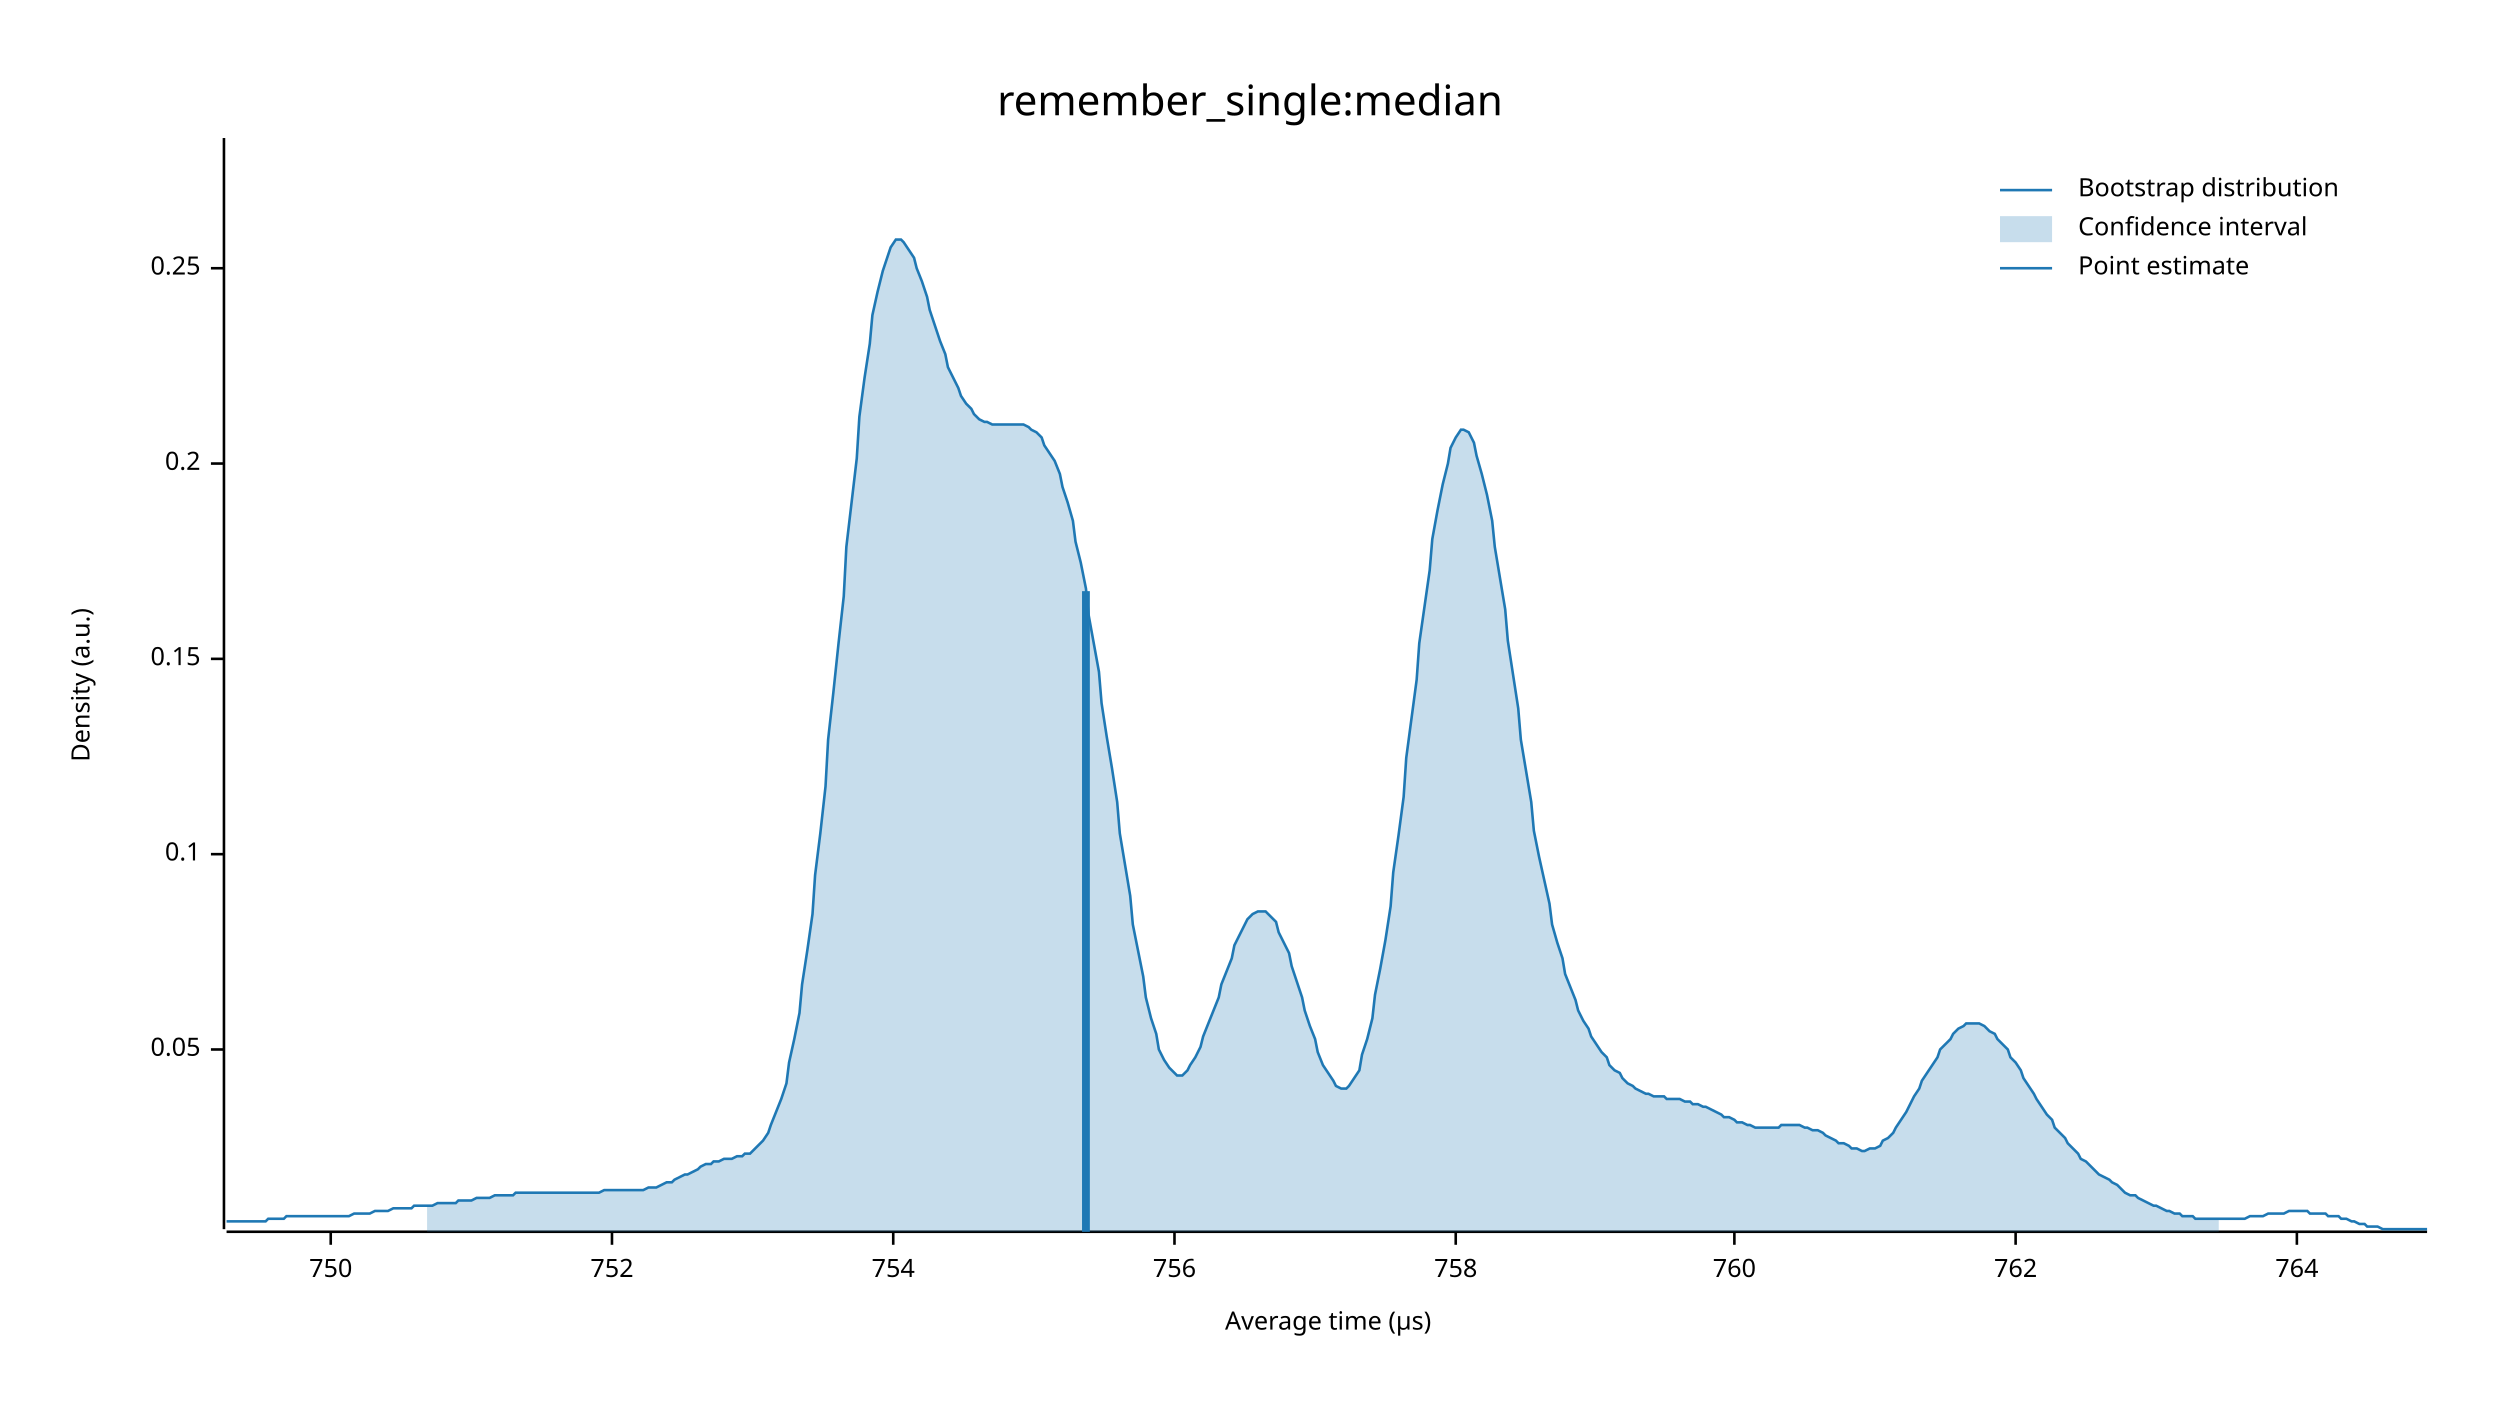
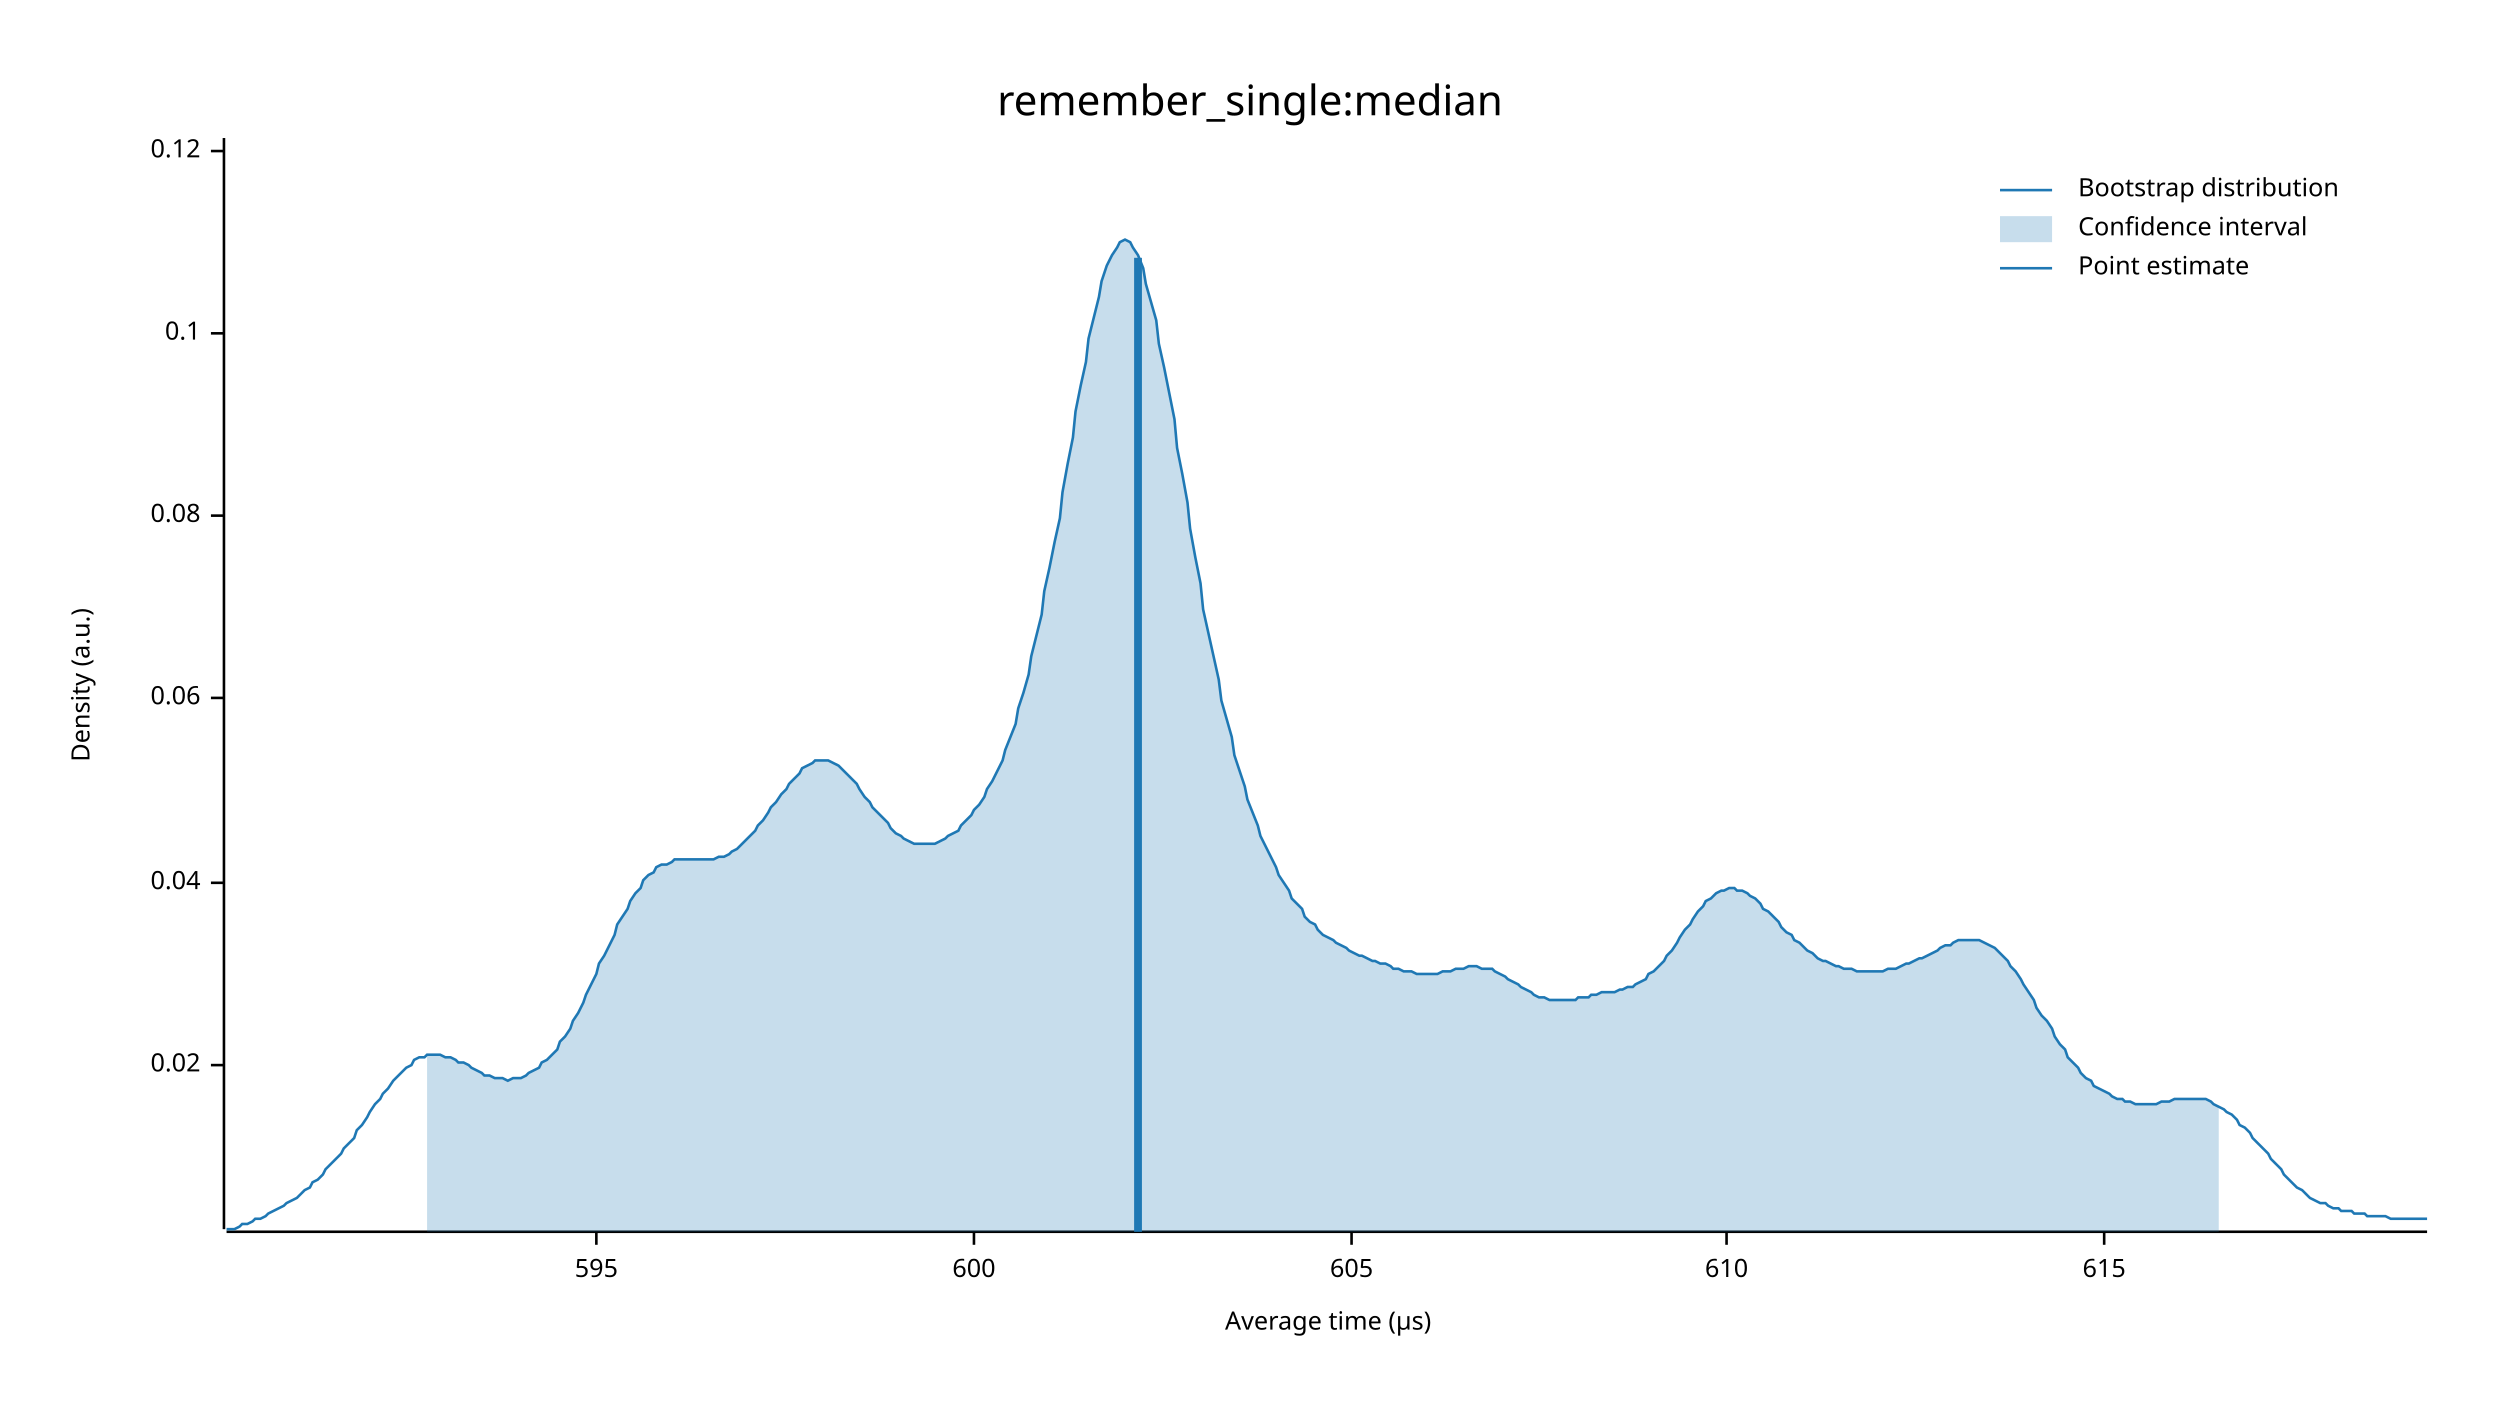
<svg xmlns="http://www.w3.org/2000/svg" width="960" height="540" viewBox="0 0 960 540">
  <text x="480" y="32" dy="0.76em" text-anchor="middle" font-family="sans-serif" font-size="16.129" opacity="1" fill="#000000">
remember_single:median
</text>
  <text x="27" y="263" dy="0.76em" text-anchor="middle" font-family="sans-serif" font-size="9.677" opacity="1" fill="#000000" transform="rotate(270, 27, 263)">
Density (a.u.)
</text>
  <text x="510" y="513" dy="-0.5ex" text-anchor="middle" font-family="sans-serif" font-size="9.677" opacity="1" fill="#000000">
Average time (µs)
</text>
  <polyline fill="none" opacity="1" stroke="#000000" stroke-width="1" points="86,53 86,472 " />
-   <text x="77" y="403" dy="0.5ex" text-anchor="end" font-family="sans-serif" font-size="9.677" opacity="1" fill="#000000">
- 0.05
+   <text x="77" y="409" dy="0.5ex" text-anchor="end" font-family="sans-serif" font-size="9.677" opacity="1" fill="#000000">
+ 0.02
</text>
-   <polyline fill="none" opacity="1" stroke="#000000" stroke-width="1" points="81,403 86,403 " />
-   <text x="77" y="328" dy="0.5ex" text-anchor="end" font-family="sans-serif" font-size="9.677" opacity="1" fill="#000000">
+   <polyline fill="none" opacity="1" stroke="#000000" stroke-width="1" points="81,409 86,409 " />
+   <text x="77" y="339" dy="0.5ex" text-anchor="end" font-family="sans-serif" font-size="9.677" opacity="1" fill="#000000">
+ 0.04
+ </text>
+   <polyline fill="none" opacity="1" stroke="#000000" stroke-width="1" points="81,339 86,339 " />
+   <text x="77" y="268" dy="0.5ex" text-anchor="end" font-family="sans-serif" font-size="9.677" opacity="1" fill="#000000">
+ 0.06
+ </text>
+   <polyline fill="none" opacity="1" stroke="#000000" stroke-width="1" points="81,268 86,268 " />
+   <text x="77" y="198" dy="0.5ex" text-anchor="end" font-family="sans-serif" font-size="9.677" opacity="1" fill="#000000">
+ 0.08
+ </text>
+   <polyline fill="none" opacity="1" stroke="#000000" stroke-width="1" points="81,198 86,198 " />
+   <text x="77" y="128" dy="0.5ex" text-anchor="end" font-family="sans-serif" font-size="9.677" opacity="1" fill="#000000">
0.1
</text>
-   <polyline fill="none" opacity="1" stroke="#000000" stroke-width="1" points="81,328 86,328 " />
-   <text x="77" y="253" dy="0.5ex" text-anchor="end" font-family="sans-serif" font-size="9.677" opacity="1" fill="#000000">
- 0.15
+   <polyline fill="none" opacity="1" stroke="#000000" stroke-width="1" points="81,128 86,128 " />
+   <text x="77" y="58" dy="0.5ex" text-anchor="end" font-family="sans-serif" font-size="9.677" opacity="1" fill="#000000">
+ 0.12
</text>
-   <polyline fill="none" opacity="1" stroke="#000000" stroke-width="1" points="81,253 86,253 " />
-   <text x="77" y="178" dy="0.5ex" text-anchor="end" font-family="sans-serif" font-size="9.677" opacity="1" fill="#000000">
- 0.2
+   <polyline fill="none" opacity="1" stroke="#000000" stroke-width="1" points="81,58 86,58 " />
+   <polyline fill="none" opacity="1" stroke="#000000" stroke-width="1" points="87,473 932,473 " />
+   <text x="229" y="483" dy="0.76em" text-anchor="middle" font-family="sans-serif" font-size="9.677" opacity="1" fill="#000000">
+ 595
</text>
-   <polyline fill="none" opacity="1" stroke="#000000" stroke-width="1" points="81,178 86,178 " />
-   <text x="77" y="103" dy="0.5ex" text-anchor="end" font-family="sans-serif" font-size="9.677" opacity="1" fill="#000000">
- 0.25
+   <polyline fill="none" opacity="1" stroke="#000000" stroke-width="1" points="229,473 229,478 " />
+   <text x="374" y="483" dy="0.76em" text-anchor="middle" font-family="sans-serif" font-size="9.677" opacity="1" fill="#000000">
+ 600
</text>
-   <polyline fill="none" opacity="1" stroke="#000000" stroke-width="1" points="81,103 86,103 " />
-   <polyline fill="none" opacity="1" stroke="#000000" stroke-width="1" points="87,473 932,473 " />
-   <text x="127" y="483" dy="0.76em" text-anchor="middle" font-family="sans-serif" font-size="9.677" opacity="1" fill="#000000">
- 750
+   <polyline fill="none" opacity="1" stroke="#000000" stroke-width="1" points="374,473 374,478 " />
+   <text x="519" y="483" dy="0.76em" text-anchor="middle" font-family="sans-serif" font-size="9.677" opacity="1" fill="#000000">
+ 605
</text>
-   <polyline fill="none" opacity="1" stroke="#000000" stroke-width="1" points="127,473 127,478 " />
-   <text x="235" y="483" dy="0.76em" text-anchor="middle" font-family="sans-serif" font-size="9.677" opacity="1" fill="#000000">
- 752
+   <polyline fill="none" opacity="1" stroke="#000000" stroke-width="1" points="519,473 519,478 " />
+   <text x="663" y="483" dy="0.76em" text-anchor="middle" font-family="sans-serif" font-size="9.677" opacity="1" fill="#000000">
+ 610
</text>
-   <polyline fill="none" opacity="1" stroke="#000000" stroke-width="1" points="235,473 235,478 " />
-   <text x="343" y="483" dy="0.76em" text-anchor="middle" font-family="sans-serif" font-size="9.677" opacity="1" fill="#000000">
- 754
+   <polyline fill="none" opacity="1" stroke="#000000" stroke-width="1" points="663,473 663,478 " />
+   <text x="808" y="483" dy="0.76em" text-anchor="middle" font-family="sans-serif" font-size="9.677" opacity="1" fill="#000000">
+ 615
</text>
-   <polyline fill="none" opacity="1" stroke="#000000" stroke-width="1" points="343,473 343,478 " />
-   <text x="451" y="483" dy="0.76em" text-anchor="middle" font-family="sans-serif" font-size="9.677" opacity="1" fill="#000000">
- 756
- </text>
-   <polyline fill="none" opacity="1" stroke="#000000" stroke-width="1" points="451,473 451,478 " />
-   <text x="559" y="483" dy="0.76em" text-anchor="middle" font-family="sans-serif" font-size="9.677" opacity="1" fill="#000000">
- 758
- </text>
-   <polyline fill="none" opacity="1" stroke="#000000" stroke-width="1" points="559,473 559,478 " />
-   <text x="666" y="483" dy="0.76em" text-anchor="middle" font-family="sans-serif" font-size="9.677" opacity="1" fill="#000000">
- 760
- </text>
-   <polyline fill="none" opacity="1" stroke="#000000" stroke-width="1" points="666,473 666,478 " />
-   <text x="774" y="483" dy="0.76em" text-anchor="middle" font-family="sans-serif" font-size="9.677" opacity="1" fill="#000000">
- 762
- </text>
-   <polyline fill="none" opacity="1" stroke="#000000" stroke-width="1" points="774,473 774,478 " />
-   <text x="882" y="483" dy="0.76em" text-anchor="middle" font-family="sans-serif" font-size="9.677" opacity="1" fill="#000000">
- 764
- </text>
-   <polyline fill="none" opacity="1" stroke="#000000" stroke-width="1" points="882,473 882,478 " />
-   <polyline fill="none" opacity="1" stroke="#1F78B4" stroke-width="1" points="87,469 88,469 90,469 92,469 93,469 95,469 97,469 98,469 100,469 102,469 103,468 105,468 107,468 109,468 110,467 112,467 114,467 115,467 117,467 119,467 120,467 122,467 124,467 125,467 127,467 129,467 131,467 132,467 134,467 136,466 137,466 139,466 141,466 142,466 144,465 146,465 147,465 149,465 151,464 153,464 154,464 156,464 158,464 159,463 161,463 163,463 164,463 166,463 168,462 169,462 171,462 173,462 175,462 176,461 178,461 180,461 181,461 183,460 185,460 186,460 188,460 190,459 191,459 193,459 195,459 197,459 198,458 200,458 202,458 203,458 205,458 207,458 208,458 210,458 212,458 214,458 215,458 217,458 219,458 220,458 222,458 224,458 225,458 227,458 229,458 230,458 232,457 234,457 236,457 237,457 239,457 241,457 242,457 244,457 246,457 247,457 249,456 251,456 252,456 254,455 256,454 258,454 259,453 261,452 263,451 264,451 266,450 268,449 269,448 271,447 273,447 274,446 276,446 278,445 280,445 281,445 283,444 285,444 286,443 288,443 290,441 291,440 293,438 295,435 296,432 298,427 300,422 302,416 303,408 305,399 307,389 308,378 310,365 312,351 313,336 315,320 317,302 318,284 320,266 322,247 324,229 325,210 327,193 329,176 330,160 332,145 334,132 335,121 337,112 339,104 341,98 342,95 344,92 346,92 347,93 349,96 351,99 352,103 354,108 356,114 357,119 359,125 361,131 363,136 364,141 366,145 368,149 369,152 371,155 373,157 374,159 376,161 378,162 379,162 381,163 383,163 385,163 386,163 388,163 390,163 391,163 393,163 395,164 396,165 398,166 400,168 401,171 403,174 405,177 407,182 408,187 410,193 412,200 413,208 415,216 417,226 418,236 420,247 422,258 423,270 425,283 427,295 429,308 430,320 432,332 434,344 435,355 437,365 439,375 440,383 442,391 444,397 445,403 447,407 449,410 451,412 452,413 454,413 456,411 457,409 459,406 461,402 462,398 464,393 466,388 468,383 469,378 471,373 473,368 474,363 476,359 478,355 479,353 481,351 483,350 484,350 486,350 488,352 490,354 491,358 493,362 495,366 496,371 498,377 500,383 501,388 503,394 505,399 506,404 508,409 510,412 512,415 513,417 515,418 517,418 518,417 520,414 522,411 523,405 525,399 527,391 528,382 530,372 532,361 534,348 535,335 537,321 539,306 540,291 542,276 544,261 545,247 547,233 549,219 550,207 552,196 554,186 556,178 557,172 559,168 561,165 562,165 564,166 566,170 567,175 569,182 571,190 573,200 574,210 576,222 578,234 579,246 581,259 583,272 584,284 586,296 588,308 589,319 591,329 593,338 595,347 596,355 598,362 600,368 601,374 603,379 605,384 606,388 608,392 610,395 611,398 613,401 615,404 617,406 618,409 620,411 622,412 623,414 625,416 627,417 628,418 630,419 632,420 633,420 635,421 637,421 639,421 640,422 642,422 644,422 645,422 647,423 649,423 650,424 652,424 654,425 655,425 657,426 659,427 661,428 662,429 664,429 666,430 667,431 669,431 671,432 672,432 674,433 676,433 677,433 679,433 681,433 683,433 684,432 686,432 688,432 689,432 691,432 693,433 694,433 696,434 698,434 700,435 701,436 703,437 705,438 706,439 708,439 710,440 711,441 713,441 715,442 716,442 718,441 720,441 722,440 723,438 725,437 727,435 728,433 730,430 732,427 733,425 735,421 737,418 738,415 740,412 742,409 744,406 745,403 747,401 749,399 750,397 752,395 754,394 755,393 757,393 759,393 760,393 762,394 764,396 766,397 767,399 769,401 771,403 772,406 774,408 776,411 777,414 779,417 781,420 782,422 784,425 786,428 788,430 789,433 791,435 793,437 794,439 796,441 798,443 799,445 801,446 803,448 804,449 806,451 808,452 810,453 811,454 813,455 815,457 816,458 818,459 820,459 821,460 823,461 825,462 827,463 828,463 830,464 832,465 833,465 835,466 837,466 838,467 840,467 842,467 843,468 845,468 847,468 849,468 850,468 852,468 854,468 855,468 857,468 859,468 860,468 862,468 864,467 865,467 867,467 869,467 871,466 872,466 874,466 876,466 877,466 879,465 881,465 882,465 884,465 886,465 887,466 889,466 891,466 893,466 894,467 896,467 898,467 899,468 901,468 903,469 904,469 906,470 908,470 909,471 911,471 913,471 915,472 916,472 918,472 920,472 921,472 923,472 925,472 926,472 928,472 930,472 932,472 " />
-   <polygon opacity="0.25" fill="#1F78B4" points="164,463 166,463 168,462 169,462 171,462 173,462 175,462 176,461 178,461 180,461 181,461 183,460 185,460 186,460 188,460 190,459 191,459 193,459 195,459 197,459 198,458 200,458 202,458 203,458 205,458 207,458 208,458 210,458 212,458 214,458 215,458 217,458 219,458 220,458 222,458 224,458 225,458 227,458 229,458 230,458 232,457 234,457 236,457 237,457 239,457 241,457 242,457 244,457 246,457 247,457 249,456 251,456 252,456 254,455 256,454 258,454 259,453 261,452 263,451 264,451 266,450 268,449 269,448 271,447 273,447 274,446 276,446 278,445 280,445 281,445 283,444 285,444 286,443 288,443 290,441 291,440 293,438 295,435 296,432 298,427 300,422 302,416 303,408 305,399 307,389 308,378 310,365 312,351 313,336 315,320 317,302 318,284 320,266 322,247 324,229 325,210 327,193 329,176 330,160 332,145 334,132 335,121 337,112 339,104 341,98 342,95 344,92 346,92 347,93 349,96 351,99 352,103 354,108 356,114 357,119 359,125 361,131 363,136 364,141 366,145 368,149 369,152 371,155 373,157 374,159 376,161 378,162 379,162 381,163 383,163 385,163 386,163 388,163 390,163 391,163 393,163 395,164 396,165 398,166 400,168 401,171 403,174 405,177 407,182 408,187 410,193 412,200 413,208 415,216 417,226 418,236 420,247 422,258 423,270 425,283 427,295 429,308 430,320 432,332 434,344 435,355 437,365 439,375 440,383 442,391 444,397 445,403 447,407 449,410 451,412 452,413 454,413 456,411 457,409 459,406 461,402 462,398 464,393 466,388 468,383 469,378 471,373 473,368 474,363 476,359 478,355 479,353 481,351 483,350 484,350 486,350 488,352 490,354 491,358 493,362 495,366 496,371 498,377 500,383 501,388 503,394 505,399 506,404 508,409 510,412 512,415 513,417 515,418 517,418 518,417 520,414 522,411 523,405 525,399 527,391 528,382 530,372 532,361 534,348 535,335 537,321 539,306 540,291 542,276 544,261 545,247 547,233 549,219 550,207 552,196 554,186 556,178 557,172 559,168 561,165 562,165 564,166 566,170 567,175 569,182 571,190 573,200 574,210 576,222 578,234 579,246 581,259 583,272 584,284 586,296 588,308 589,319 591,329 593,338 595,347 596,355 598,362 600,368 601,374 603,379 605,384 606,388 608,392 610,395 611,398 613,401 615,404 617,406 618,409 620,411 622,412 623,414 625,416 627,417 628,418 630,419 632,420 633,420 635,421 637,421 639,421 640,422 642,422 644,422 645,422 647,423 649,423 650,424 652,424 654,425 655,425 657,426 659,427 661,428 662,429 664,429 666,430 667,431 669,431 671,432 672,432 674,433 676,433 677,433 679,433 681,433 683,433 684,432 686,432 688,432 689,432 691,432 693,433 694,433 696,434 698,434 700,435 701,436 703,437 705,438 706,439 708,439 710,440 711,441 713,441 715,442 716,442 718,441 720,441 722,440 723,438 725,437 727,435 728,433 730,430 732,427 733,425 735,421 737,418 738,415 740,412 742,409 744,406 745,403 747,401 749,399 750,397 752,395 754,394 755,393 757,393 759,393 760,393 762,394 764,396 766,397 767,399 769,401 771,403 772,406 774,408 776,411 777,414 779,417 781,420 782,422 784,425 786,428 788,430 789,433 791,435 793,437 794,439 796,441 798,443 799,445 801,446 803,448 804,449 806,451 808,452 810,453 811,454 813,455 815,457 816,458 818,459 820,459 821,460 823,461 825,462 827,463 828,463 830,464 832,465 833,465 835,466 837,466 838,467 840,467 842,467 843,468 845,468 847,468 849,468 850,468 852,468 852,473 164,473 " />
-   <polyline fill="none" opacity="1" stroke="#1F78B4" stroke-width="3" points="417,473 417,227 " />
+   <polyline fill="none" opacity="1" stroke="#000000" stroke-width="1" points="808,473 808,478 " />
+   <polyline fill="none" opacity="1" stroke="#1F78B4" stroke-width="1" points="87,472 88,472 90,472 92,471 93,470 95,470 97,469 98,468 100,468 102,467 103,466 105,465 107,464 109,463 110,462 112,461 114,460 115,459 117,457 119,456 120,454 122,453 124,451 125,449 127,447 129,445 131,443 132,441 134,439 136,437 137,434 139,432 141,429 142,427 144,424 146,422 147,420 149,418 151,415 153,413 154,412 156,410 158,409 159,407 161,406 163,406 164,405 166,405 168,405 169,405 171,406 173,406 175,407 176,408 178,408 180,409 181,410 183,411 185,412 186,413 188,413 190,414 191,414 193,414 195,415 197,414 198,414 200,414 202,413 203,412 205,411 207,410 208,408 210,407 212,405 214,403 215,400 217,398 219,395 220,392 222,389 224,385 225,382 227,378 229,374 230,370 232,367 234,363 236,359 237,355 239,352 241,349 242,346 244,343 246,341 247,338 249,336 251,335 252,333 254,332 256,332 258,331 259,330 261,330 263,330 264,330 266,330 268,330 269,330 271,330 273,330 274,330 276,329 278,329 280,328 281,327 283,326 285,324 286,323 288,321 290,319 291,317 293,315 295,312 296,310 298,308 300,305 302,303 303,301 305,299 307,297 308,295 310,294 312,293 313,292 315,292 317,292 318,292 320,293 322,294 324,296 325,297 327,299 329,301 330,303 332,306 334,308 335,310 337,312 339,314 341,316 342,318 344,320 346,321 347,322 349,323 351,324 352,324 354,324 356,324 357,324 359,324 361,323 363,322 364,321 366,320 368,319 369,317 371,315 373,313 374,311 376,309 378,306 379,303 381,300 383,296 385,292 386,288 388,283 390,278 391,272 393,266 395,259 396,252 398,244 400,236 401,227 403,218 405,208 407,199 408,189 410,178 412,168 413,158 415,148 417,139 418,130 420,122 422,114 423,108 425,102 427,98 429,95 430,93 432,92 434,93 435,95 437,98 439,103 440,109 442,116 444,123 445,132 447,141 449,151 451,161 452,172 454,182 456,193 457,203 459,214 461,224 462,234 464,243 466,252 468,261 469,269 471,276 473,283 474,290 476,296 478,302 479,307 481,312 483,317 484,321 486,325 488,329 490,333 491,336 493,339 495,342 496,345 498,347 500,349 501,352 503,354 505,355 506,357 508,359 510,360 512,361 513,362 515,363 517,364 518,365 520,366 522,367 523,367 525,368 527,369 528,369 530,370 532,370 534,371 535,372 537,372 539,373 540,373 542,373 544,374 545,374 547,374 549,374 550,374 552,374 554,373 556,373 557,373 559,372 561,372 562,372 564,371 566,371 567,371 569,372 571,372 573,372 574,373 576,374 578,375 579,376 581,377 583,378 584,379 586,380 588,381 589,382 591,383 593,383 595,384 596,384 598,384 600,384 601,384 603,384 605,384 606,383 608,383 610,383 611,382 613,382 615,381 617,381 618,381 620,381 622,380 623,380 625,379 627,379 628,378 630,377 632,376 633,374 635,373 637,371 639,369 640,367 642,365 644,362 645,360 647,357 649,355 650,353 652,350 654,348 655,346 657,345 659,343 661,342 662,342 664,341 666,341 667,342 669,342 671,343 672,344 674,345 676,347 677,349 679,350 681,352 683,354 684,356 686,358 688,359 689,361 691,362 693,364 694,365 696,366 698,368 700,369 701,369 703,370 705,371 706,371 708,372 710,372 711,372 713,373 715,373 716,373 718,373 720,373 722,373 723,373 725,372 727,372 728,372 730,371 732,370 733,370 735,369 737,368 738,368 740,367 742,366 744,365 745,364 747,363 749,363 750,362 752,361 754,361 755,361 757,361 759,361 760,361 762,362 764,363 766,364 767,365 769,367 771,369 772,371 774,373 776,376 777,378 779,381 781,384 782,387 784,390 786,392 788,395 789,398 791,401 793,403 794,406 796,408 798,410 799,412 801,414 803,415 804,417 806,418 808,419 810,420 811,421 813,422 815,422 816,423 818,423 820,424 821,424 823,424 825,424 827,424 828,424 830,423 832,423 833,423 835,422 837,422 838,422 840,422 842,422 843,422 845,422 847,422 849,423 850,424 852,425 854,426 855,427 857,428 859,430 860,432 862,433 864,435 865,437 867,439 869,441 871,443 872,445 874,447 876,449 877,451 879,453 881,455 882,456 884,457 886,459 887,460 889,461 891,462 893,462 894,463 896,464 898,464 899,465 901,465 903,465 904,466 906,466 908,466 909,467 911,467 913,467 915,467 916,467 918,468 920,468 921,468 923,468 925,468 926,468 928,468 930,468 932,468 " />
+   <polygon opacity="0.25" fill="#1F78B4" points="164,405 166,405 168,405 169,405 171,406 173,406 175,407 176,408 178,408 180,409 181,410 183,411 185,412 186,413 188,413 190,414 191,414 193,414 195,415 197,414 198,414 200,414 202,413 203,412 205,411 207,410 208,408 210,407 212,405 214,403 215,400 217,398 219,395 220,392 222,389 224,385 225,382 227,378 229,374 230,370 232,367 234,363 236,359 237,355 239,352 241,349 242,346 244,343 246,341 247,338 249,336 251,335 252,333 254,332 256,332 258,331 259,330 261,330 263,330 264,330 266,330 268,330 269,330 271,330 273,330 274,330 276,329 278,329 280,328 281,327 283,326 285,324 286,323 288,321 290,319 291,317 293,315 295,312 296,310 298,308 300,305 302,303 303,301 305,299 307,297 308,295 310,294 312,293 313,292 315,292 317,292 318,292 320,293 322,294 324,296 325,297 327,299 329,301 330,303 332,306 334,308 335,310 337,312 339,314 341,316 342,318 344,320 346,321 347,322 349,323 351,324 352,324 354,324 356,324 357,324 359,324 361,323 363,322 364,321 366,320 368,319 369,317 371,315 373,313 374,311 376,309 378,306 379,303 381,300 383,296 385,292 386,288 388,283 390,278 391,272 393,266 395,259 396,252 398,244 400,236 401,227 403,218 405,208 407,199 408,189 410,178 412,168 413,158 415,148 417,139 418,130 420,122 422,114 423,108 425,102 427,98 429,95 430,93 432,92 434,93 435,95 437,98 439,103 440,109 442,116 444,123 445,132 447,141 449,151 451,161 452,172 454,182 456,193 457,203 459,214 461,224 462,234 464,243 466,252 468,261 469,269 471,276 473,283 474,290 476,296 478,302 479,307 481,312 483,317 484,321 486,325 488,329 490,333 491,336 493,339 495,342 496,345 498,347 500,349 501,352 503,354 505,355 506,357 508,359 510,360 512,361 513,362 515,363 517,364 518,365 520,366 522,367 523,367 525,368 527,369 528,369 530,370 532,370 534,371 535,372 537,372 539,373 540,373 542,373 544,374 545,374 547,374 549,374 550,374 552,374 554,373 556,373 557,373 559,372 561,372 562,372 564,371 566,371 567,371 569,372 571,372 573,372 574,373 576,374 578,375 579,376 581,377 583,378 584,379 586,380 588,381 589,382 591,383 593,383 595,384 596,384 598,384 600,384 601,384 603,384 605,384 606,383 608,383 610,383 611,382 613,382 615,381 617,381 618,381 620,381 622,380 623,380 625,379 627,379 628,378 630,377 632,376 633,374 635,373 637,371 639,369 640,367 642,365 644,362 645,360 647,357 649,355 650,353 652,350 654,348 655,346 657,345 659,343 661,342 662,342 664,341 666,341 667,342 669,342 671,343 672,344 674,345 676,347 677,349 679,350 681,352 683,354 684,356 686,358 688,359 689,361 691,362 693,364 694,365 696,366 698,368 700,369 701,369 703,370 705,371 706,371 708,372 710,372 711,372 713,373 715,373 716,373 718,373 720,373 722,373 723,373 725,372 727,372 728,372 730,371 732,370 733,370 735,369 737,368 738,368 740,367 742,366 744,365 745,364 747,363 749,363 750,362 752,361 754,361 755,361 757,361 759,361 760,361 762,362 764,363 766,364 767,365 769,367 771,369 772,371 774,373 776,376 777,378 779,381 781,384 782,387 784,390 786,392 788,395 789,398 791,401 793,403 794,406 796,408 798,410 799,412 801,414 803,415 804,417 806,418 808,419 810,420 811,421 813,422 815,422 816,423 818,423 820,424 821,424 823,424 825,424 827,424 828,424 830,423 832,423 833,423 835,422 837,422 838,422 840,422 842,422 843,422 845,422 847,422 849,423 850,424 852,425 852,473 164,473 " />
+   <polyline fill="none" opacity="1" stroke="#1F78B4" stroke-width="3" points="437,473 437,99 " />
  <text x="798" y="68" dy="0.76em" text-anchor="start" font-family="sans-serif" font-size="9.677" opacity="1" fill="#000000">
Bootstrap distribution
</text>
  <text x="798" y="83" dy="0.76em" text-anchor="start" font-family="sans-serif" font-size="9.677" opacity="1" fill="#000000">
Confidence interval
</text>
  <text x="798" y="98" dy="0.76em" text-anchor="start" font-family="sans-serif" font-size="9.677" opacity="1" fill="#000000">
Point estimate
</text>
  <polyline fill="none" opacity="1" stroke="#1F78B4" stroke-width="1" points="768,73 788,73 " />
  <rect x="768" y="83" width="20" height="10" opacity="0.25" fill="#1F78B4" stroke="none" />
  <polyline fill="none" opacity="1" stroke="#1F78B4" stroke-width="1" points="768,103 788,103 " />
</svg>
